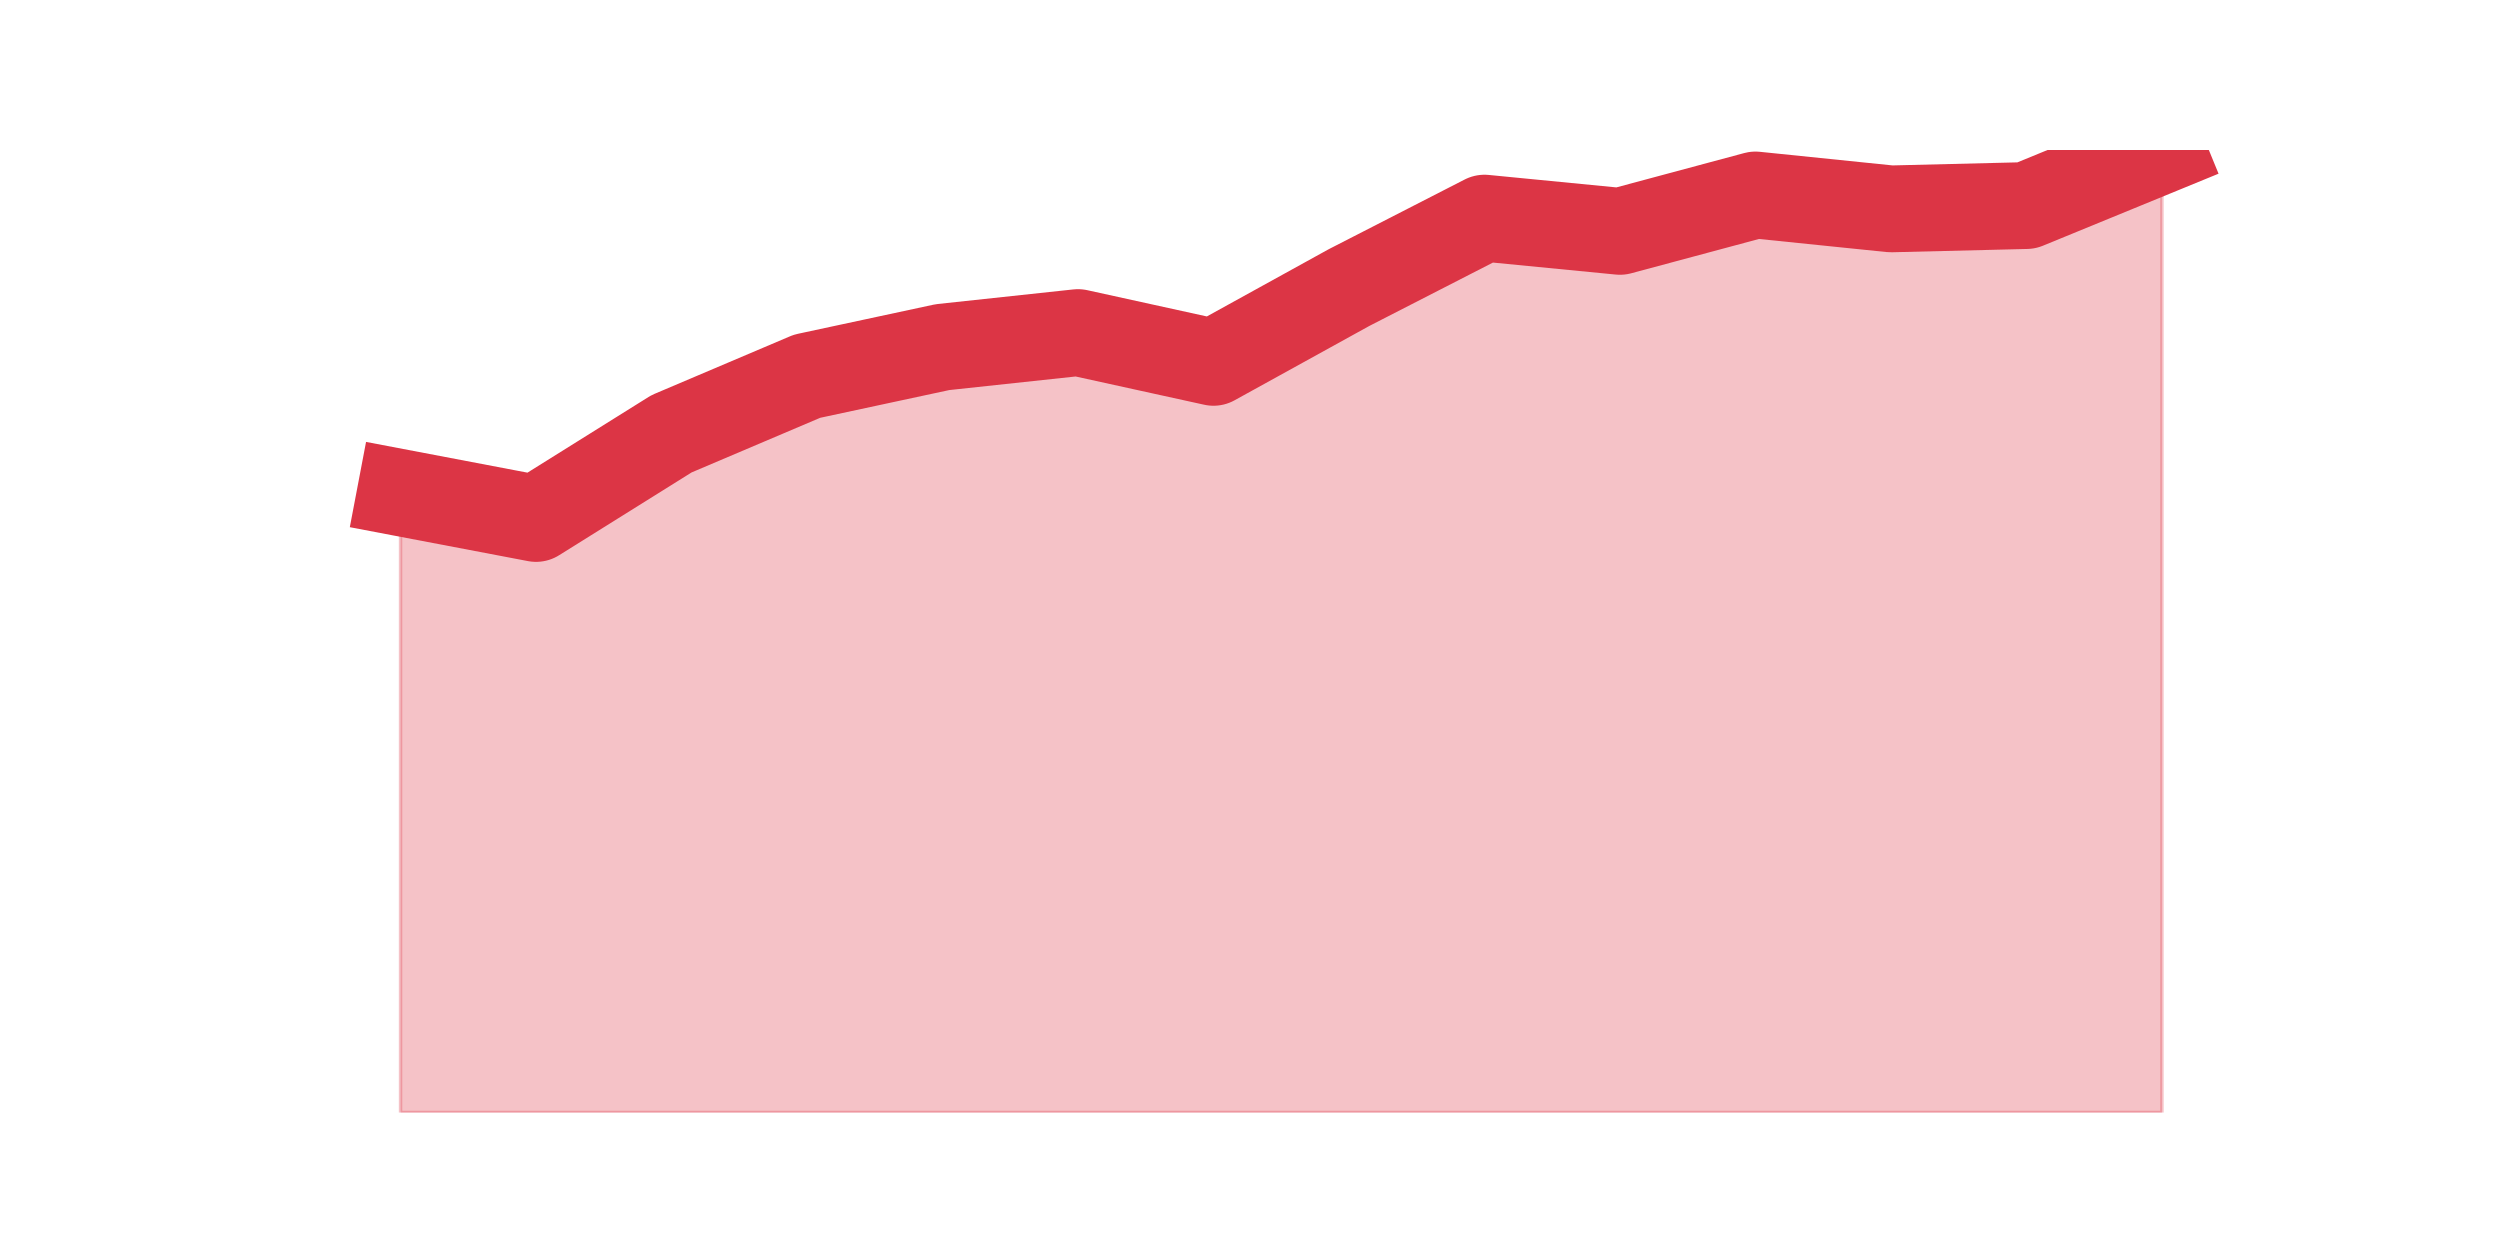
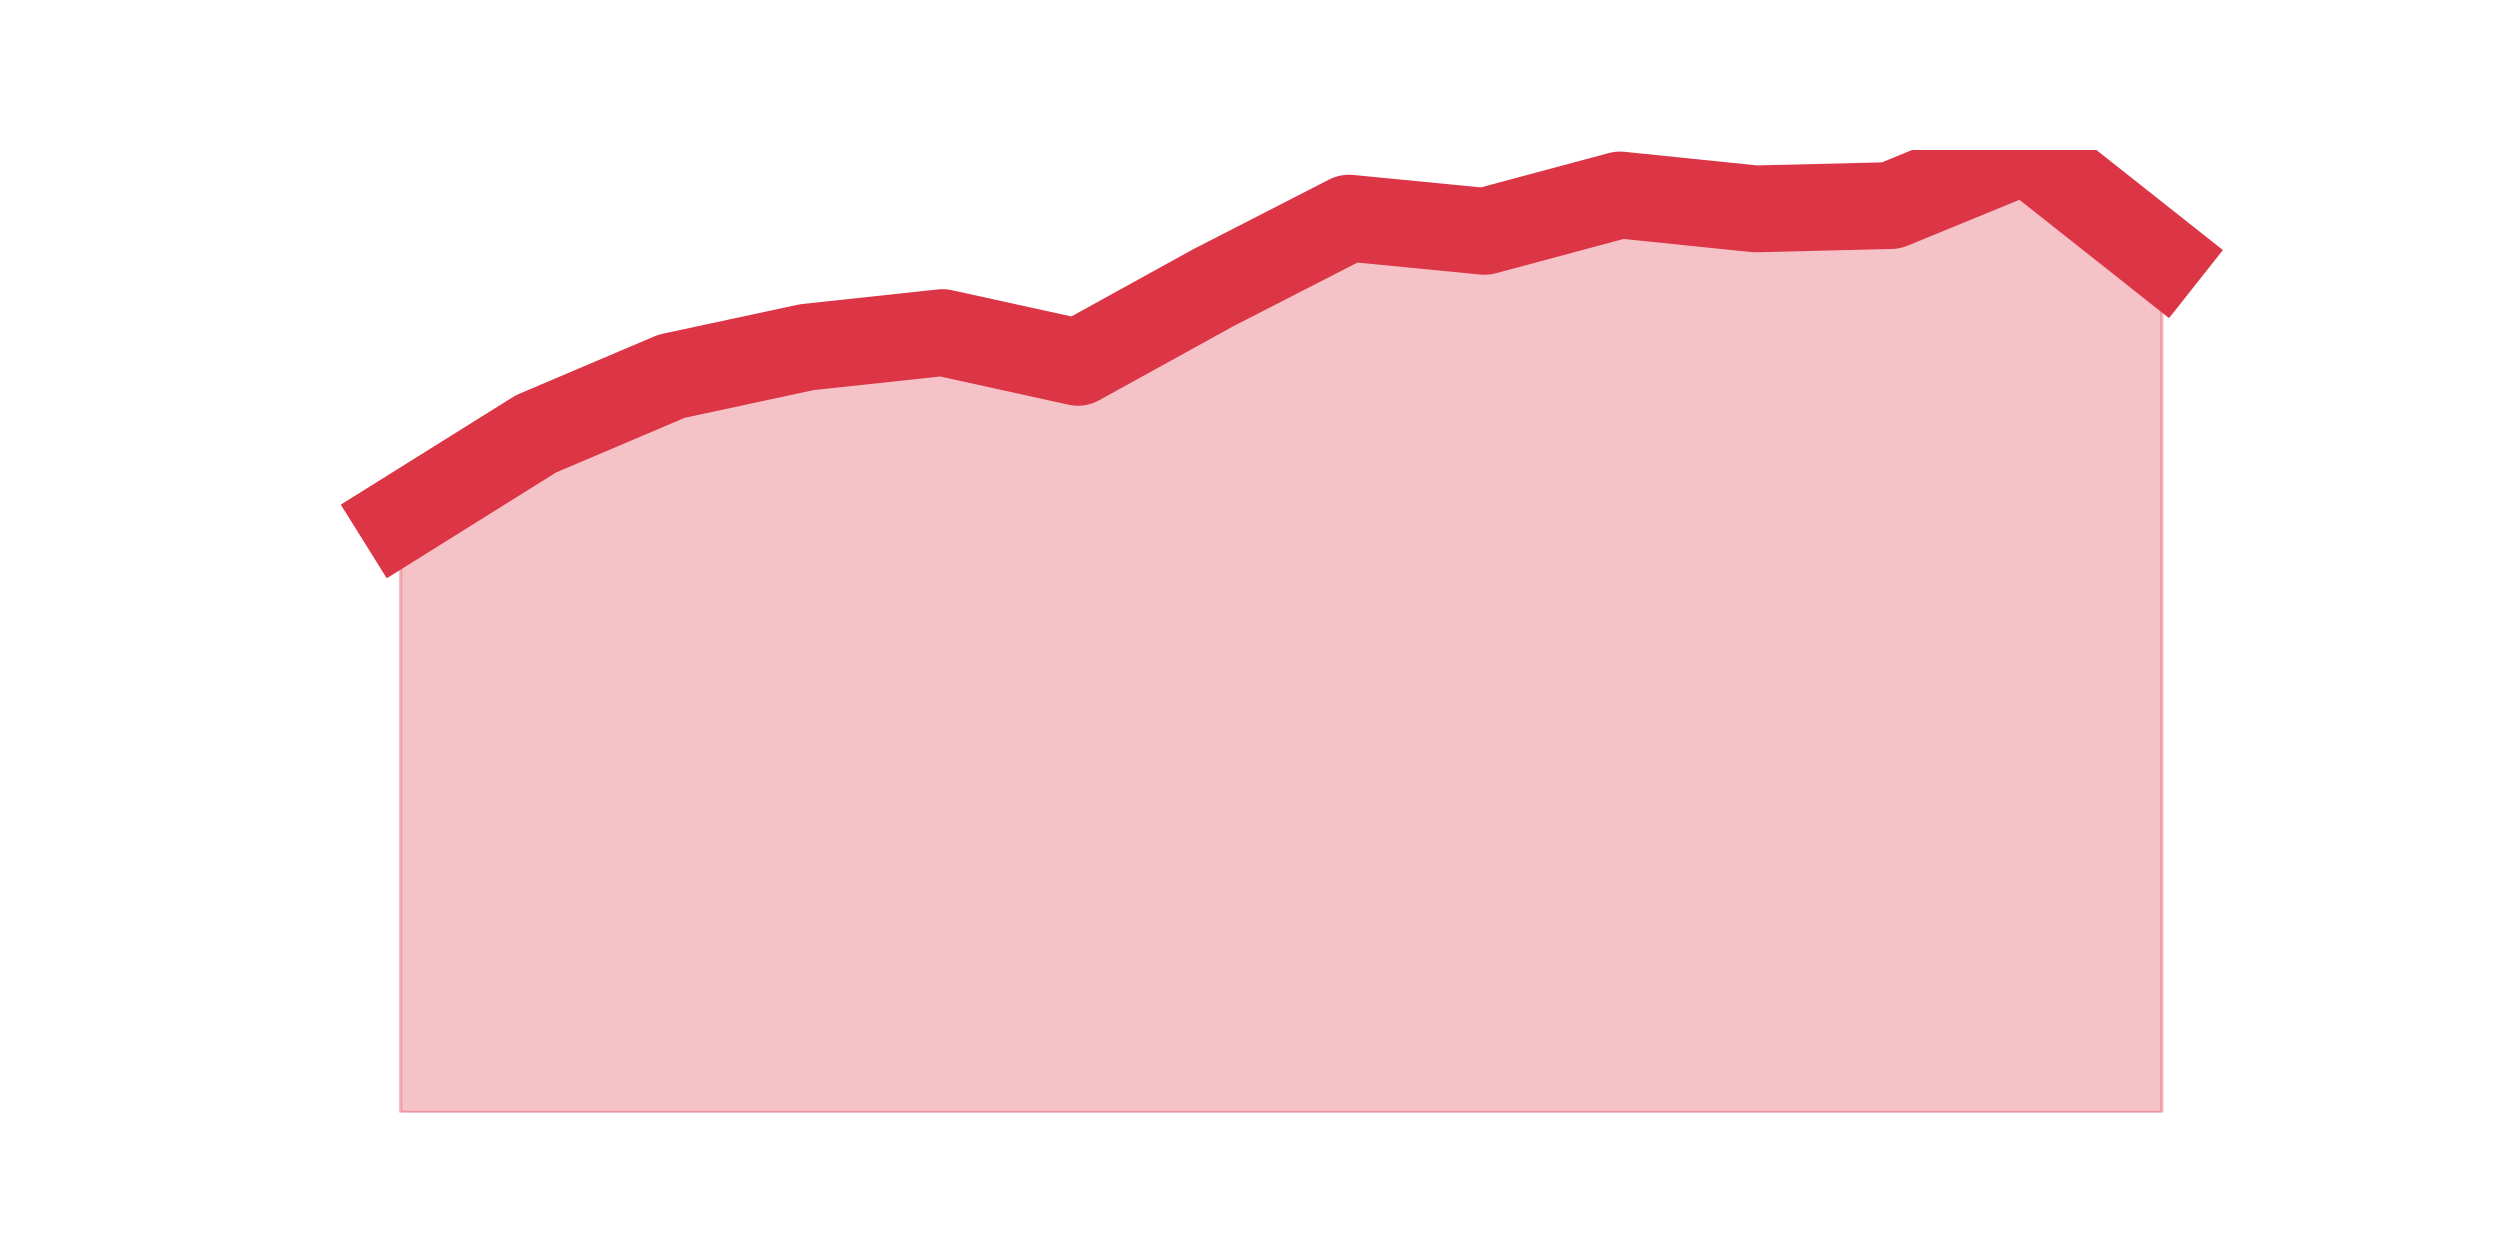
<svg xmlns="http://www.w3.org/2000/svg" xmlns:xlink="http://www.w3.org/1999/xlink" height="360pt" version="1.1" viewBox="0 0 720 360" width="720pt">
  <defs>
    <style type="text/css">*{stroke-linecap:butt;stroke-linejoin:round;}</style>
  </defs>
  <g id="figure_1">
    <g id="patch_1">
      <path d="M 0 360  L 720 360  L 720 0  L 0 0  z " style="fill:none;" />
    </g>
    <g id="axes_1">
      <g id="matplotlib.axis_1" />
      <g id="matplotlib.axis_2" />
      <g id="PolyCollection_1">
        <defs>
-           <path d="M 115.364 -218.113  L 115.364 -39.6  L 154.385 -39.6  L 193.406 -39.6  L 232.427 -39.6  L 271.448 -39.6  L 310.469 -39.6  L 349.49 -39.6  L 388.51 -39.6  L 427.531 -39.6  L 466.552 -39.6  L 505.573 -39.6  L 544.594 -39.6  L 583.615 -39.6  L 622.636 -39.6  L 622.636 -316.8  L 622.636 -316.8  L 583.615 -300.797  L 544.594 -299.844  L 505.573 -303.845  L 466.552 -293.367  L 427.531 -297.177  L 388.51 -277.173  L 349.49 -255.645  L 310.469 -264.218  L 271.448 -260.026  L 232.427 -251.644  L 193.406 -235.069  L 154.385 -210.683  L 115.364 -218.113  z " id="m0d2cd42fe9" style="stroke:#dc3545;stroke-opacity:0.3;" />
+           <path d="M 115.364 -210.683  L 115.364 -39.6  L 154.385 -39.6  L 193.406 -39.6  L 232.427 -39.6  L 271.448 -39.6  L 310.469 -39.6  L 349.49 -39.6  L 388.51 -39.6  L 427.531 -39.6  L 466.552 -39.6  L 505.573 -39.6  L 544.594 -39.6  L 583.615 -39.6  L 622.636 -39.6  L 622.636 -285.936  L 622.636 -285.936  L 583.615 -316.8  L 544.594 -300.797  L 505.573 -299.844  L 466.552 -303.845  L 427.531 -293.367  L 388.51 -297.177  L 349.49 -277.173  L 310.469 -255.645  L 271.448 -264.218  L 232.427 -260.026  L 193.406 -251.644  L 154.385 -235.069  L 115.364 -210.683  z " id="me81e4bcdc4" style="stroke:#dc3545;stroke-opacity:0.3;" />
        </defs>
-         <g clip-path="url(#p37a3e1891c)">
-           <use style="fill:#dc3545;fill-opacity:0.3;stroke:#dc3545;stroke-opacity:0.3;" x="0" xlink:href="#m0d2cd42fe9" y="360" />
+         <g clip-path="url(#pa4a725adbb)">
+           <use style="fill:#dc3545;fill-opacity:0.3;stroke:#dc3545;stroke-opacity:0.3;" x="0" xlink:href="#me81e4bcdc4" y="360" />
        </g>
      </g>
      <g id="line2d_1">
-         <path clip-path="url(#p37a3e1891c)" d="M 115.364 141.887  L 154.385 149.317  L 193.406 124.931  L 232.427 108.356  L 271.448 99.974  L 310.469 95.782  L 349.49 104.355  L 388.51 82.827  L 427.531 62.823  L 466.552 66.633  L 505.573 56.155  L 544.594 60.156  L 583.615 59.203  L 622.636 43.2  " style="fill:none;stroke:#dc3545;stroke-linecap:square;stroke-width:25;" />
+         <path clip-path="url(#pa4a725adbb)" d="M 115.364 149.317  L 154.385 124.931  L 193.406 108.356  L 232.427 99.974  L 271.448 95.782  L 310.469 104.355  L 349.49 82.827  L 388.51 62.823  L 427.531 66.633  L 466.552 56.155  L 505.573 60.156  L 544.594 59.203  L 583.615 43.2  L 622.636 74.064  " style="fill:none;stroke:#dc3545;stroke-linecap:square;stroke-width:25;" />
      </g>
    </g>
  </g>
  <defs>
-     <clipPath id="p37a3e1891c">
+     <clipPath id="pa4a725adbb">
      <rect height="277.2" width="558" x="90" y="43.2" />
    </clipPath>
  </defs>
</svg>
